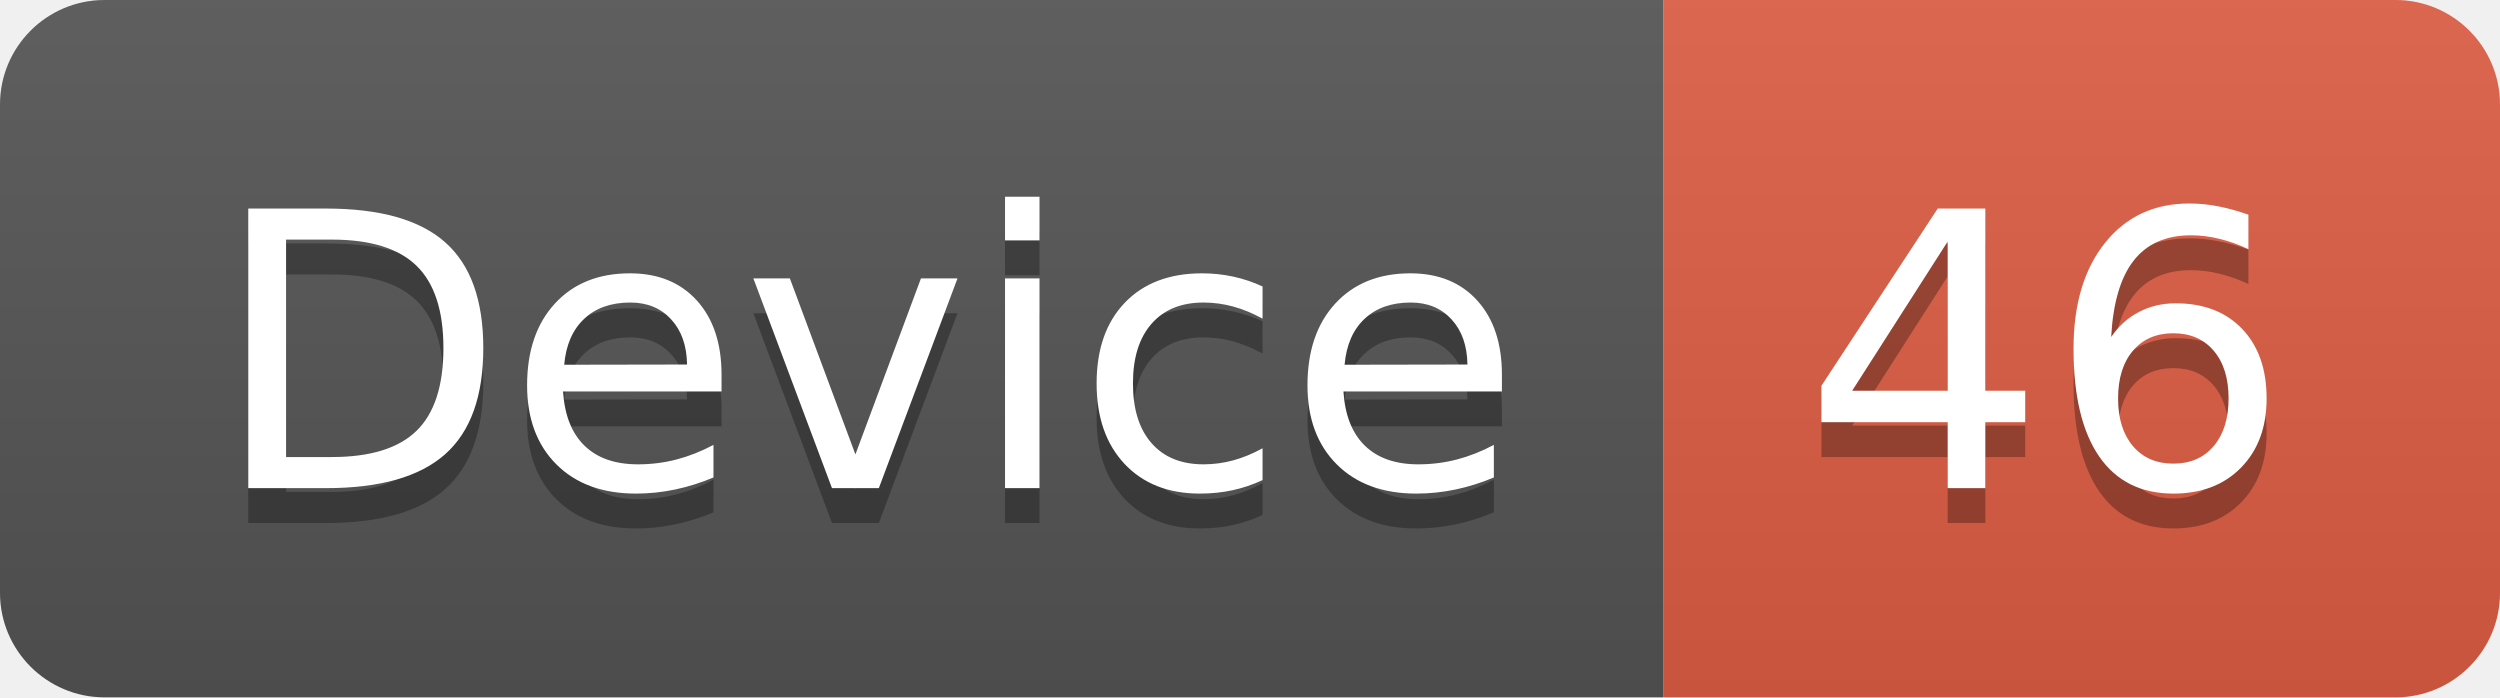
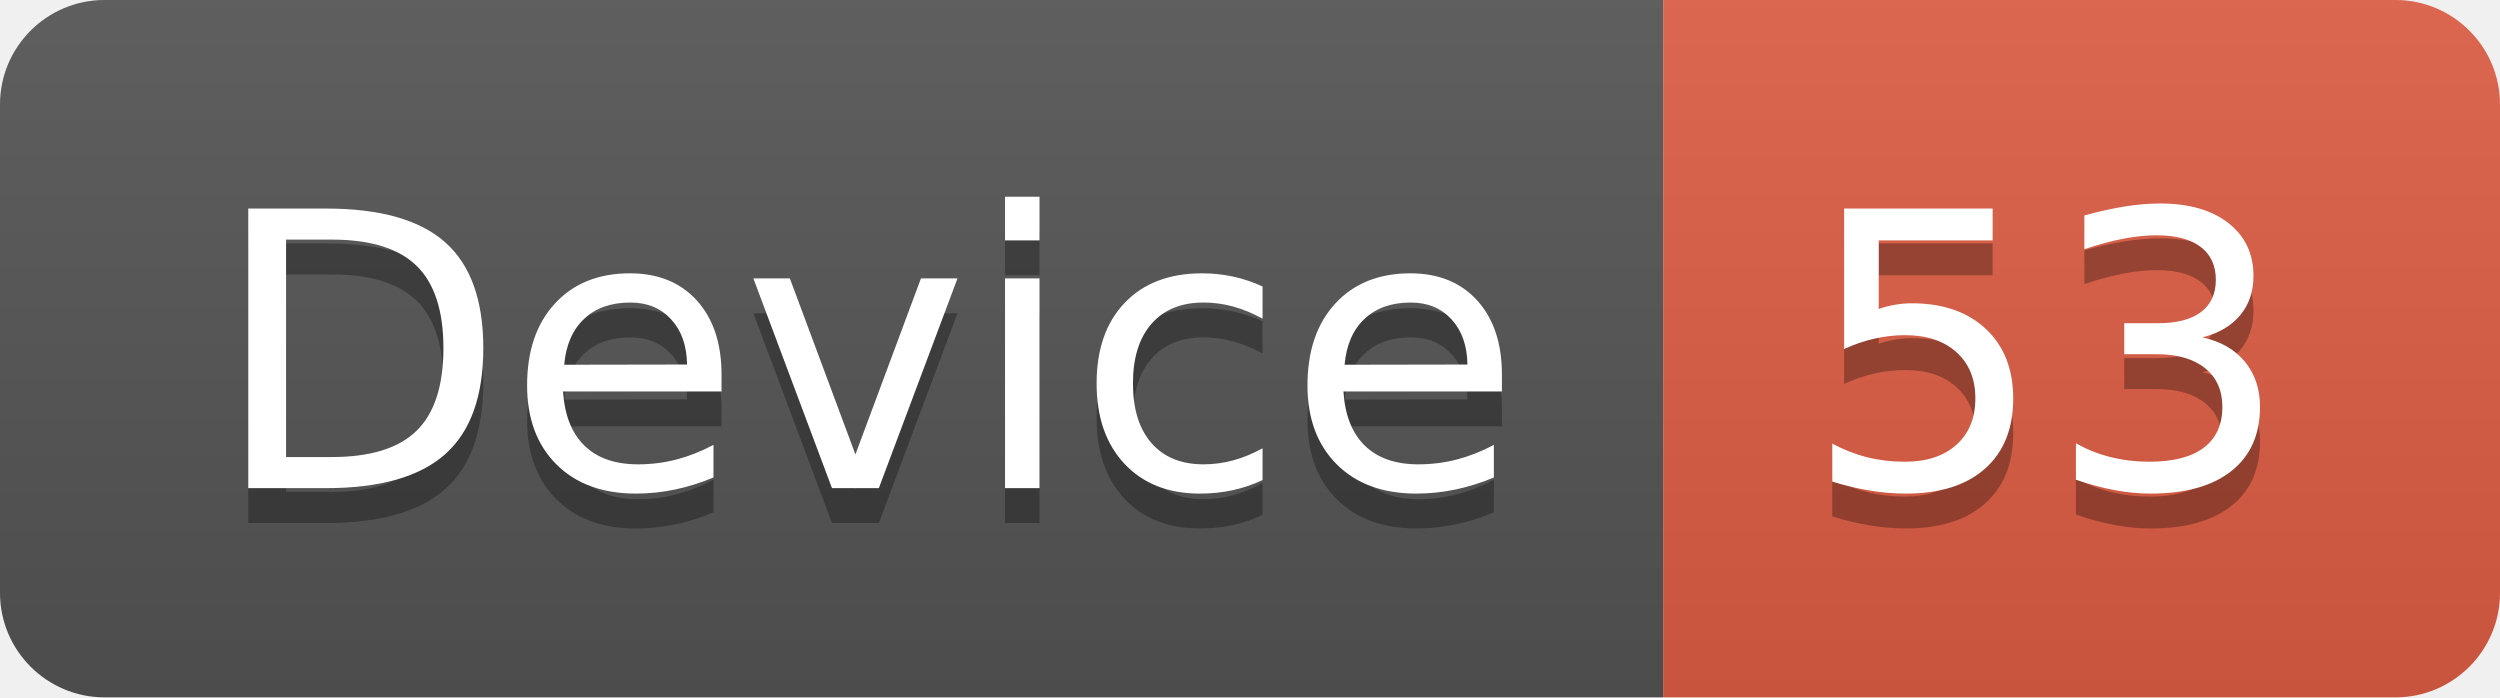
<svg xmlns="http://www.w3.org/2000/svg" width="71.7" height="20">
  <linearGradient id="smooth" x2="0" y2="100%">
    <stop offset="0" stop-color="#bbb" stop-opacity=".1" />
    <stop offset="1" stop-opacity=".1" />
  </linearGradient>
  <clipPath id="round">
    <rect width="71.7" height="20" rx="3" fill="#fff" />
  </clipPath>
  <g clip-path="url(#round)">
    <rect width="47.7" height="20" fill="#555" />
    <rect x="47.7" width="24.0" height="20" fill="#e05d44" />
    <rect width="71.7" height="20" fill="url(#smooth)" />
  </g>
  <g fill="#fff" text-anchor="middle" font-family="DejaVu Sans,Verdana,Geneva,sans-serif" font-size="110">
    <text x="248.5" y="150" fill="#010101" fill-opacity=".3" transform="scale(0.1)" textLength="377.0" lengthAdjust="spacing">Device</text>
    <text x="248.5" y="140" transform="scale(0.1)" textLength="377.0" lengthAdjust="spacing">Device</text>
-     <text x="587.0" y="150" fill="#010101" fill-opacity=".3" transform="scale(0.1)" textLength="140.0" lengthAdjust="spacing">46</text>
-     <text x="587.0" y="140" transform="scale(0.1)" textLength="140.0" lengthAdjust="spacing">46</text>
+     <text x="587.0" y="150" fill="#010101" fill-opacity=".3" transform="scale(0.1)" textLength="140.0" lengthAdjust="spacing">53</text>
+     <text x="587.0" y="140" transform="scale(0.1)" textLength="140.0" lengthAdjust="spacing">53</text>
  </g>
</svg>
